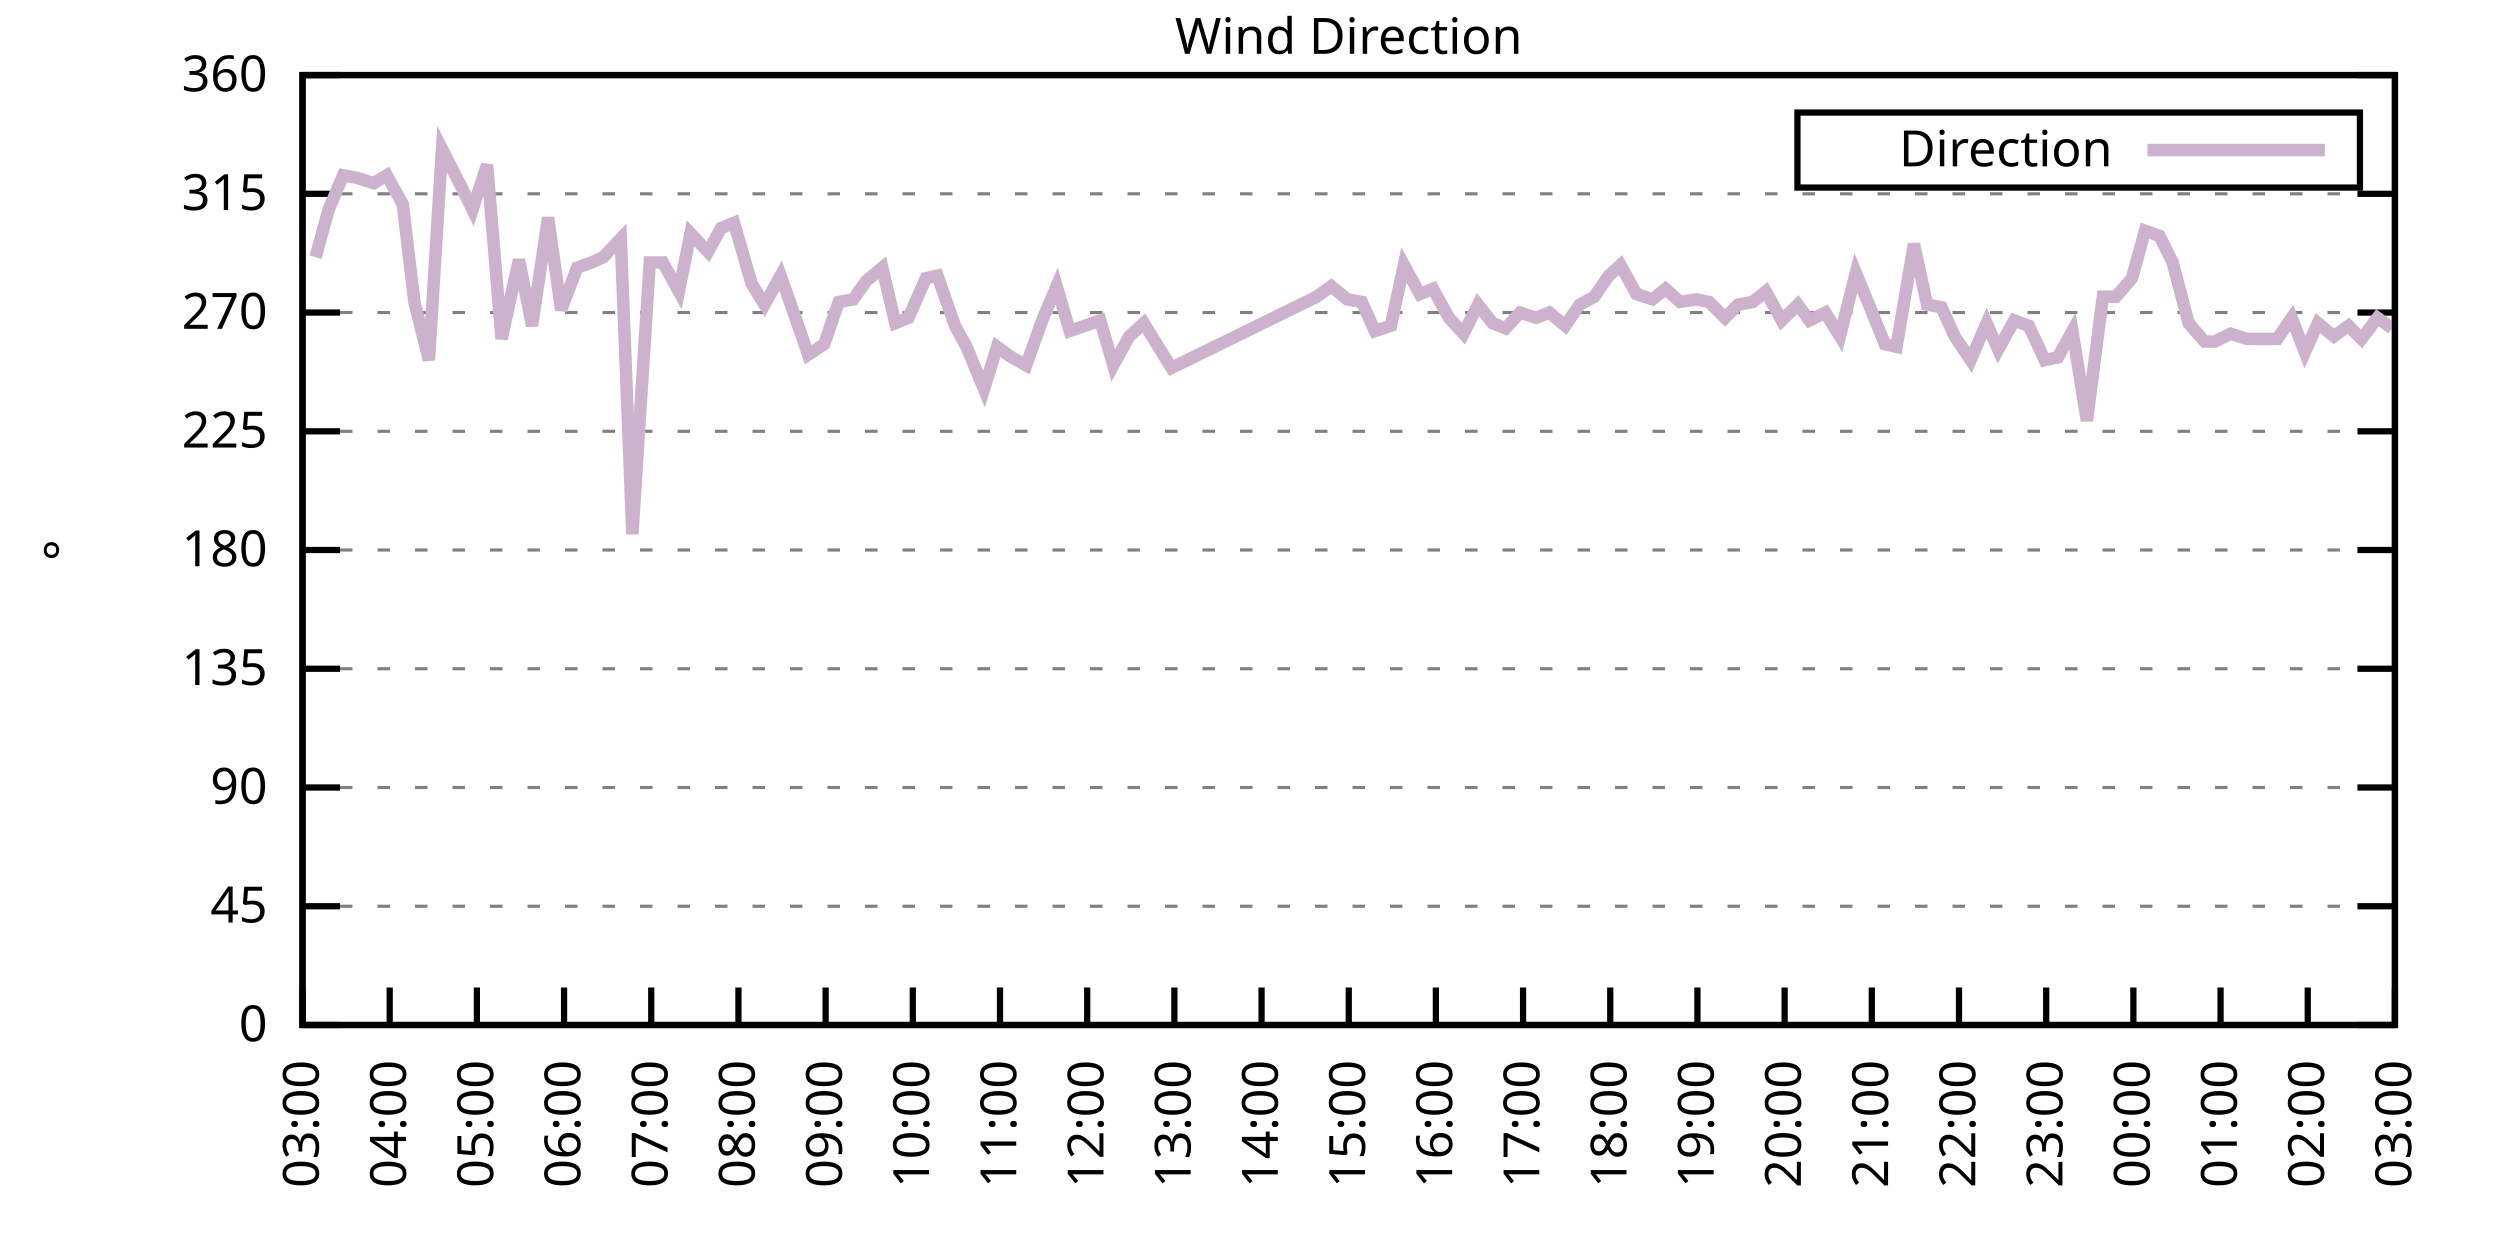
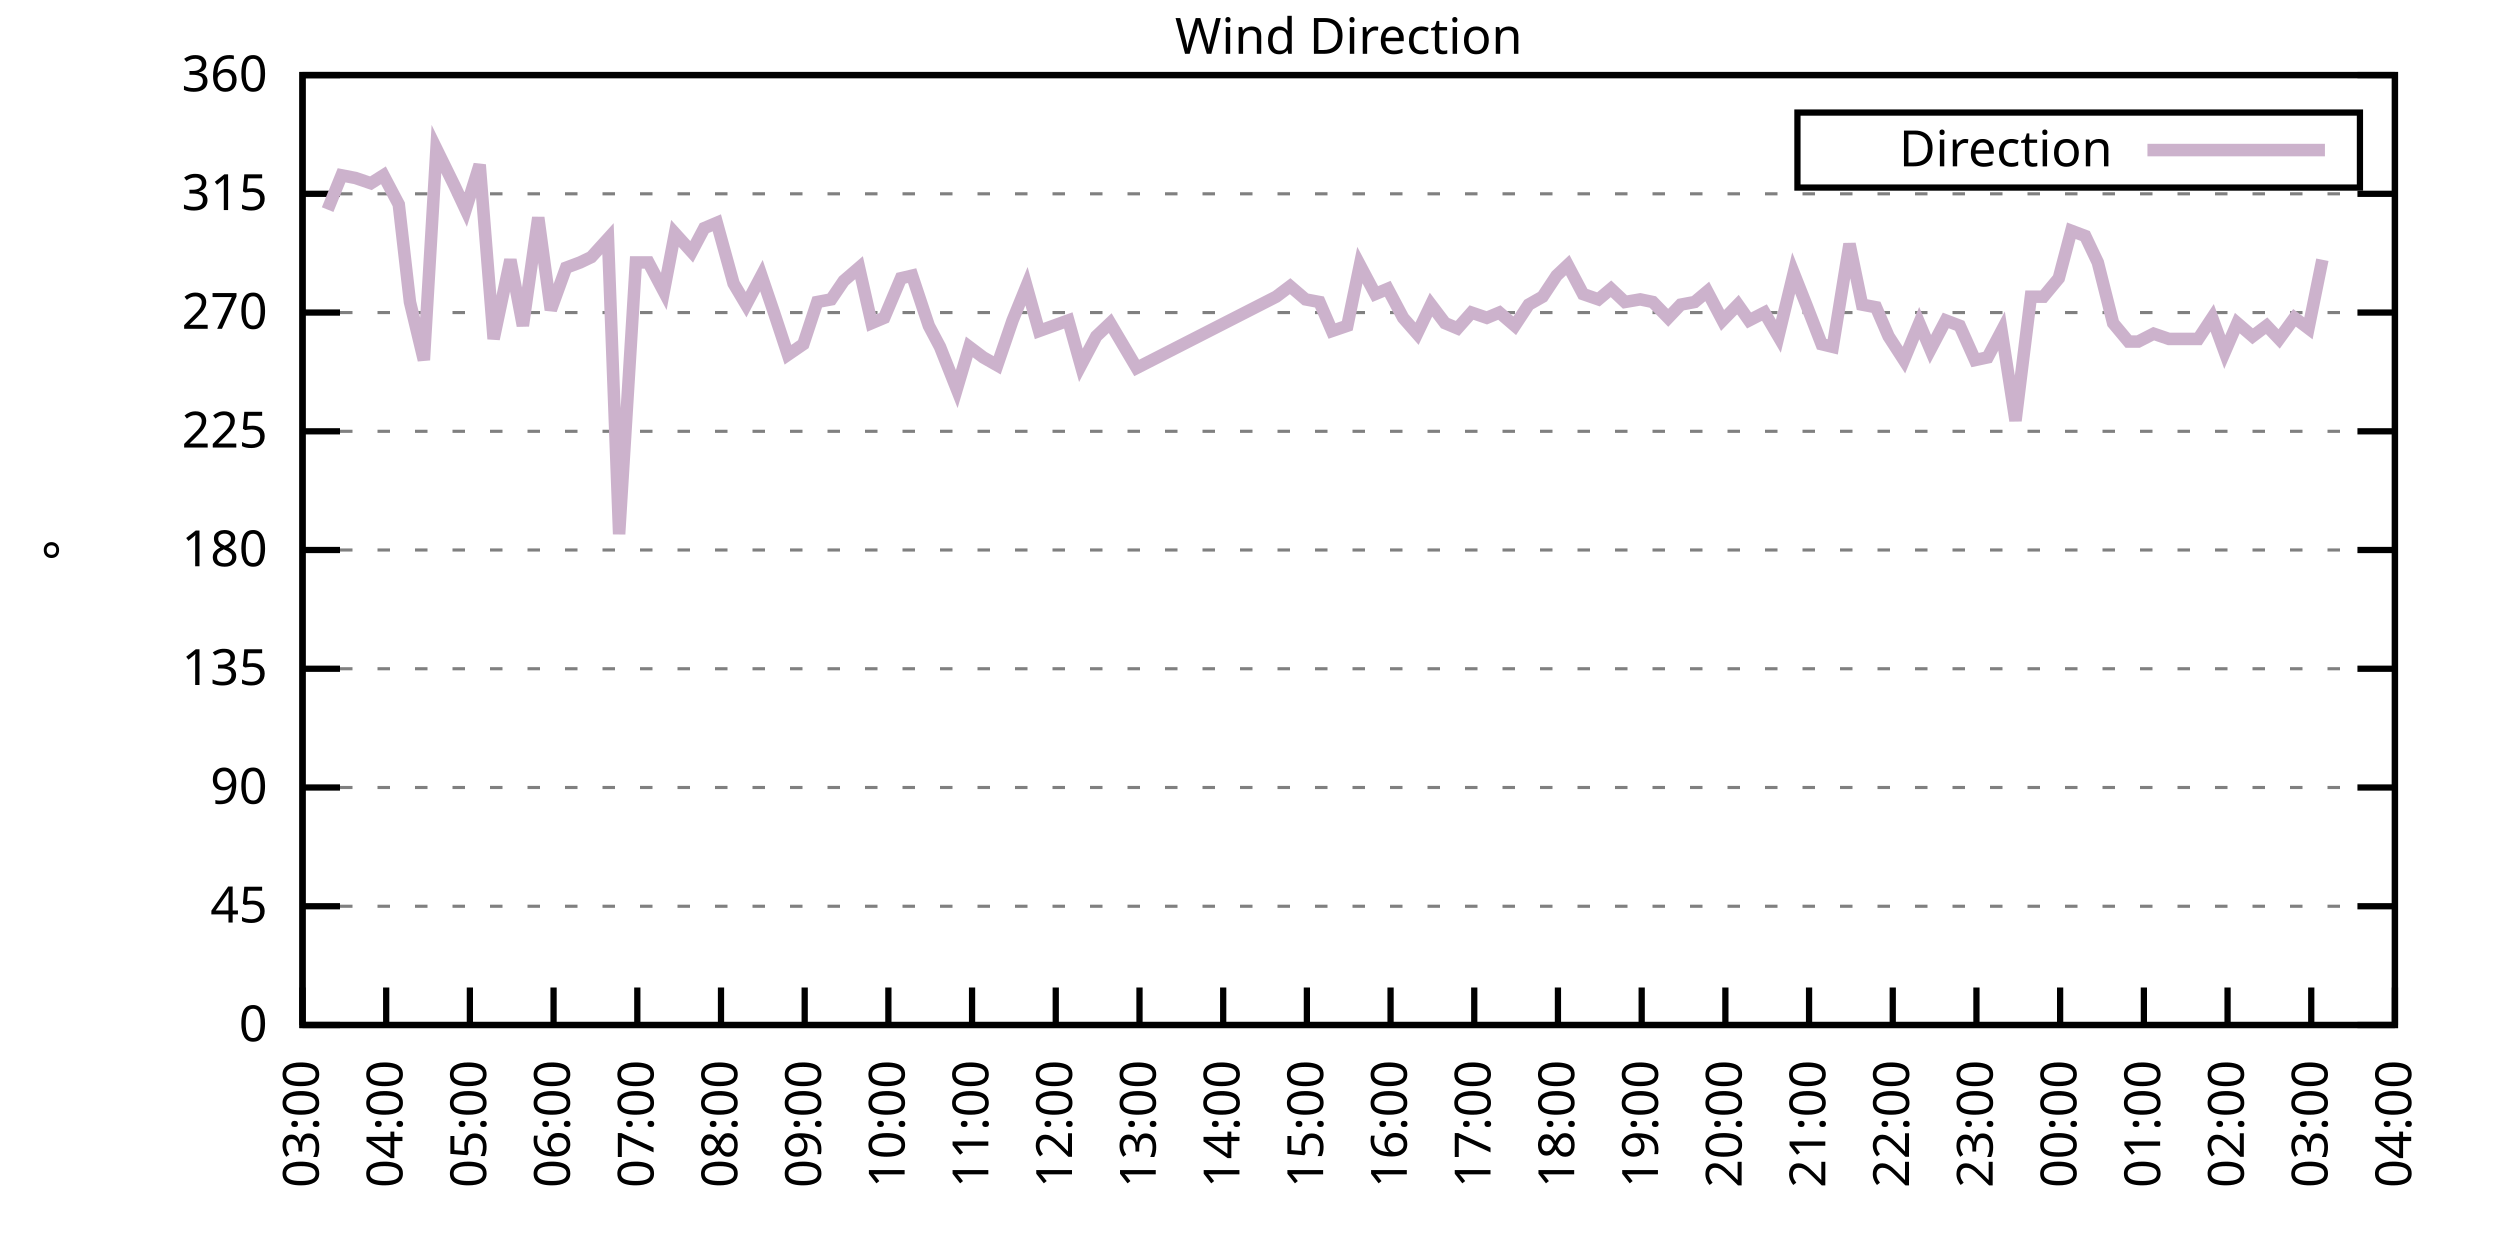
<svg xmlns="http://www.w3.org/2000/svg" xmlns:xlink="http://www.w3.org/1999/xlink" width="400" height="200" viewBox="0 0 400 200">
  <g id="gnuplot_canvas">
    <rect x="0" y="0" width="400" height="200" fill="none" />
    <defs>
      <circle id="gpDot" r="0.5" stroke-width="0.5" stroke="currentColor" />
      <path id="gpPt0" stroke-width="0.333" stroke="currentColor" d="M-1,0 h2 M0,-1 v2" />
      <path id="gpPt1" stroke-width="0.333" stroke="currentColor" d="M-1,-1 L1,1 M1,-1 L-1,1" />
      <path id="gpPt2" stroke-width="0.333" stroke="currentColor" d="M-1,0 L1,0 M0,-1 L0,1 M-1,-1 L1,1 M-1,1 L1,-1" />
      <rect id="gpPt3" stroke-width="0.333" stroke="currentColor" x="-1" y="-1" width="2" height="2" />
      <rect id="gpPt4" stroke-width="0.333" stroke="currentColor" fill="currentColor" x="-1" y="-1" width="2" height="2" />
      <circle id="gpPt5" stroke-width="0.333" stroke="currentColor" cx="0" cy="0" r="1" />
      <use xlink:href="#gpPt5" id="gpPt6" fill="currentColor" stroke="none" />
      <path id="gpPt7" stroke-width="0.333" stroke="currentColor" d="M0,-1.33 L-1.33,0.67 L1.33,0.67 z" />
      <use xlink:href="#gpPt7" id="gpPt8" fill="currentColor" stroke="none" />
      <use xlink:href="#gpPt7" id="gpPt9" stroke="currentColor" transform="rotate(180)" />
      <use xlink:href="#gpPt9" id="gpPt10" fill="currentColor" stroke="none" />
      <use xlink:href="#gpPt3" id="gpPt11" stroke="currentColor" transform="rotate(45)" />
      <use xlink:href="#gpPt11" id="gpPt12" fill="currentColor" stroke="none" />
      <path id="gpPt13" stroke-width="0.333" stroke="currentColor" d="M0,1.330 L1.265,0.411 L0.782,-1.067 L-0.782,-1.076 L-1.265,0.411 z" />
      <use xlink:href="#gpPt13" id="gpPt14" fill="currentColor" stroke="none" />
      <filter id="textbox" filterUnits="objectBoundingBox" x="0" y="0" height="1" width="1">
        <feFlood flood-color="white" flood-opacity="1" result="bgnd" />
        <feComposite in="SourceGraphic" in2="bgnd" operator="atop" />
      </filter>
      <filter id="greybox" filterUnits="objectBoundingBox" x="0" y="0" height="1" width="1">
        <feFlood flood-color="lightgrey" flood-opacity="1" result="grey" />
        <feComposite in="SourceGraphic" in2="grey" operator="atop" />
      </filter>
    </defs>
    <g fill="none" color="white" stroke="currentColor" stroke-width="1.00" stroke-linecap="butt" stroke-linejoin="miter">
</g>
    <g fill="none" color="black" stroke="currentColor" stroke-width="1.00" stroke-linecap="butt" stroke-linejoin="miter">
      <g stroke="none" shape-rendering="crispEdges">
        <polygon fill="rgb(255, 255, 255)" points="48.40,164.00 383.18,164.00 383.18,12.02 48.40,12.02 " />
      </g>
    </g>
    <g fill="none" color="black" stroke="currentColor" stroke-width="1.00" stroke-linecap="butt" stroke-linejoin="miter">
</g>
    <g fill="none" color="black" stroke="black" stroke-width="0.50" stroke-linecap="butt" stroke-linejoin="miter">
</g>
    <g fill="none" color="gray" stroke="currentColor" stroke-width="0.50" stroke-linecap="butt" stroke-linejoin="miter">
      <path stroke="gray" stroke-dasharray="2,4" class="gridline" d="M48.40,164.00 L383.19,164.00  " />
    </g>
    <g fill="none" color="gray" stroke="gray" stroke-width="1.00" stroke-linecap="butt" stroke-linejoin="miter">
</g>
    <g fill="none" color="black" stroke="currentColor" stroke-width="1.00" stroke-linecap="butt" stroke-linejoin="miter">
      <path stroke="black" d="M48.40,164.00 L54.40,164.00 M383.19,164.00 L377.19,164.00  " />
      <g transform="translate(42.80,166.60)" stroke="none" fill="black" font-family="Sans" font-size="8.00" text-anchor="end">
        <text>
          <tspan font-family="Sans"> 0</tspan>
        </text>
      </g>
    </g>
    <g fill="none" color="black" stroke="currentColor" stroke-width="1.00" stroke-linecap="butt" stroke-linejoin="miter">
</g>
    <g fill="none" color="black" stroke="black" stroke-width="0.50" stroke-linecap="butt" stroke-linejoin="miter">
</g>
    <g fill="none" color="gray" stroke="currentColor" stroke-width="0.50" stroke-linecap="butt" stroke-linejoin="miter">
      <path stroke="gray" stroke-dasharray="2,4" class="gridline" d="M48.40,145.00 L383.19,145.00  " />
    </g>
    <g fill="none" color="gray" stroke="gray" stroke-width="1.00" stroke-linecap="butt" stroke-linejoin="miter">
</g>
    <g fill="none" color="black" stroke="currentColor" stroke-width="1.00" stroke-linecap="butt" stroke-linejoin="miter">
      <path stroke="black" d="M48.40,145.00 L54.40,145.00 M383.19,145.00 L377.19,145.00  " />
      <g transform="translate(42.80,147.60)" stroke="none" fill="black" font-family="Sans" font-size="8.00" text-anchor="end">
        <text>
          <tspan font-family="Sans"> 45</tspan>
        </text>
      </g>
    </g>
    <g fill="none" color="black" stroke="currentColor" stroke-width="1.00" stroke-linecap="butt" stroke-linejoin="miter">
</g>
    <g fill="none" color="black" stroke="black" stroke-width="0.50" stroke-linecap="butt" stroke-linejoin="miter">
</g>
    <g fill="none" color="gray" stroke="currentColor" stroke-width="0.50" stroke-linecap="butt" stroke-linejoin="miter">
      <path stroke="gray" stroke-dasharray="2,4" class="gridline" d="M48.40,126.00 L383.19,126.00  " />
    </g>
    <g fill="none" color="gray" stroke="gray" stroke-width="1.00" stroke-linecap="butt" stroke-linejoin="miter">
</g>
    <g fill="none" color="black" stroke="currentColor" stroke-width="1.00" stroke-linecap="butt" stroke-linejoin="miter">
      <path stroke="black" d="M48.40,126.00 L54.40,126.00 M383.19,126.00 L377.19,126.00  " />
      <g transform="translate(42.80,128.60)" stroke="none" fill="black" font-family="Sans" font-size="8.00" text-anchor="end">
        <text>
          <tspan font-family="Sans"> 90</tspan>
        </text>
      </g>
    </g>
    <g fill="none" color="black" stroke="currentColor" stroke-width="1.00" stroke-linecap="butt" stroke-linejoin="miter">
</g>
    <g fill="none" color="black" stroke="black" stroke-width="0.50" stroke-linecap="butt" stroke-linejoin="miter">
</g>
    <g fill="none" color="gray" stroke="currentColor" stroke-width="0.50" stroke-linecap="butt" stroke-linejoin="miter">
      <path stroke="gray" stroke-dasharray="2,4" class="gridline" d="M48.40,107.00 L383.19,107.00  " />
    </g>
    <g fill="none" color="gray" stroke="gray" stroke-width="1.00" stroke-linecap="butt" stroke-linejoin="miter">
</g>
    <g fill="none" color="black" stroke="currentColor" stroke-width="1.00" stroke-linecap="butt" stroke-linejoin="miter">
      <path stroke="black" d="M48.40,107.00 L54.40,107.00 M383.19,107.00 L377.19,107.00  " />
      <g transform="translate(42.80,109.60)" stroke="none" fill="black" font-family="Sans" font-size="8.00" text-anchor="end">
        <text>
          <tspan font-family="Sans"> 135</tspan>
        </text>
      </g>
    </g>
    <g fill="none" color="black" stroke="currentColor" stroke-width="1.00" stroke-linecap="butt" stroke-linejoin="miter">
</g>
    <g fill="none" color="black" stroke="black" stroke-width="0.50" stroke-linecap="butt" stroke-linejoin="miter">
</g>
    <g fill="none" color="gray" stroke="currentColor" stroke-width="0.50" stroke-linecap="butt" stroke-linejoin="miter">
      <path stroke="gray" stroke-dasharray="2,4" class="gridline" d="M48.40,88.00 L383.19,88.00  " />
    </g>
    <g fill="none" color="gray" stroke="gray" stroke-width="1.00" stroke-linecap="butt" stroke-linejoin="miter">
</g>
    <g fill="none" color="black" stroke="currentColor" stroke-width="1.00" stroke-linecap="butt" stroke-linejoin="miter">
      <path stroke="black" d="M48.40,88.00 L54.40,88.00 M383.19,88.00 L377.19,88.00  " />
      <g transform="translate(42.80,90.60)" stroke="none" fill="black" font-family="Sans" font-size="8.00" text-anchor="end">
        <text>
          <tspan font-family="Sans"> 180</tspan>
        </text>
      </g>
    </g>
    <g fill="none" color="black" stroke="currentColor" stroke-width="1.00" stroke-linecap="butt" stroke-linejoin="miter">
</g>
    <g fill="none" color="black" stroke="black" stroke-width="0.50" stroke-linecap="butt" stroke-linejoin="miter">
</g>
    <g fill="none" color="gray" stroke="currentColor" stroke-width="0.50" stroke-linecap="butt" stroke-linejoin="miter">
      <path stroke="gray" stroke-dasharray="2,4" class="gridline" d="M48.40,69.01 L383.19,69.01  " />
    </g>
    <g fill="none" color="gray" stroke="gray" stroke-width="1.00" stroke-linecap="butt" stroke-linejoin="miter">
</g>
    <g fill="none" color="black" stroke="currentColor" stroke-width="1.00" stroke-linecap="butt" stroke-linejoin="miter">
      <path stroke="black" d="M48.40,69.01 L54.40,69.01 M383.19,69.01 L377.19,69.01  " />
      <g transform="translate(42.80,71.61)" stroke="none" fill="black" font-family="Sans" font-size="8.00" text-anchor="end">
        <text>
          <tspan font-family="Sans"> 225</tspan>
        </text>
      </g>
    </g>
    <g fill="none" color="black" stroke="currentColor" stroke-width="1.00" stroke-linecap="butt" stroke-linejoin="miter">
</g>
    <g fill="none" color="black" stroke="black" stroke-width="0.50" stroke-linecap="butt" stroke-linejoin="miter">
</g>
    <g fill="none" color="gray" stroke="currentColor" stroke-width="0.50" stroke-linecap="butt" stroke-linejoin="miter">
      <path stroke="gray" stroke-dasharray="2,4" class="gridline" d="M48.40,50.01 L383.19,50.01  " />
    </g>
    <g fill="none" color="gray" stroke="gray" stroke-width="1.00" stroke-linecap="butt" stroke-linejoin="miter">
</g>
    <g fill="none" color="black" stroke="currentColor" stroke-width="1.00" stroke-linecap="butt" stroke-linejoin="miter">
      <path stroke="black" d="M48.40,50.01 L54.40,50.01 M383.19,50.01 L377.19,50.01  " />
      <g transform="translate(42.80,52.61)" stroke="none" fill="black" font-family="Sans" font-size="8.00" text-anchor="end">
        <text>
          <tspan font-family="Sans"> 270</tspan>
        </text>
      </g>
    </g>
    <g fill="none" color="black" stroke="currentColor" stroke-width="1.00" stroke-linecap="butt" stroke-linejoin="miter">
</g>
    <g fill="none" color="black" stroke="black" stroke-width="0.50" stroke-linecap="butt" stroke-linejoin="miter">
</g>
    <g fill="none" color="gray" stroke="currentColor" stroke-width="0.50" stroke-linecap="butt" stroke-linejoin="miter">
      <path stroke="gray" stroke-dasharray="2,4" class="gridline" d="M48.40,31.01 L383.19,31.01  " />
    </g>
    <g fill="none" color="gray" stroke="gray" stroke-width="1.00" stroke-linecap="butt" stroke-linejoin="miter">
</g>
    <g fill="none" color="black" stroke="currentColor" stroke-width="1.00" stroke-linecap="butt" stroke-linejoin="miter">
      <path stroke="black" d="M48.40,31.01 L54.40,31.01 M383.19,31.01 L377.19,31.01  " />
      <g transform="translate(42.80,33.61)" stroke="none" fill="black" font-family="Sans" font-size="8.00" text-anchor="end">
        <text>
          <tspan font-family="Sans"> 315</tspan>
        </text>
      </g>
    </g>
    <g fill="none" color="black" stroke="currentColor" stroke-width="1.00" stroke-linecap="butt" stroke-linejoin="miter">
</g>
    <g fill="none" color="black" stroke="black" stroke-width="0.50" stroke-linecap="butt" stroke-linejoin="miter">
</g>
    <g fill="none" color="gray" stroke="currentColor" stroke-width="0.50" stroke-linecap="butt" stroke-linejoin="miter">
      <path stroke="gray" stroke-dasharray="2,4" class="gridline" d="M48.40,12.01 L383.19,12.01  " />
    </g>
    <g fill="none" color="gray" stroke="gray" stroke-width="1.00" stroke-linecap="butt" stroke-linejoin="miter">
</g>
    <g fill="none" color="black" stroke="currentColor" stroke-width="1.00" stroke-linecap="butt" stroke-linejoin="miter">
      <path stroke="black" d="M48.40,12.01 L54.40,12.01 M383.19,12.01 L377.19,12.01  " />
      <g transform="translate(42.80,14.61)" stroke="none" fill="black" font-family="Sans" font-size="8.00" text-anchor="end">
        <text>
          <tspan font-family="Sans"> 360</tspan>
        </text>
      </g>
    </g>
    <g fill="none" color="black" stroke="currentColor" stroke-width="1.00" stroke-linecap="butt" stroke-linejoin="miter">
      <path stroke="black" d="M48.40,164.00 L48.40,158.00  " />
      <g transform="translate(51.00,169.60) rotate(270.00)" stroke="none" fill="black" font-family="Sans" font-size="8.00" text-anchor="end">
        <text>
          <tspan font-family="Sans">03:00</tspan>
        </text>
      </g>
    </g>
    <g fill="none" color="black" stroke="currentColor" stroke-width="1.00" stroke-linecap="butt" stroke-linejoin="miter">
-       <path stroke="black" d="M62.35,164.00 L62.35,158.00  " />
-       <g transform="translate(64.95,169.60) rotate(270.00)" stroke="none" fill="black" font-family="Sans" font-size="8.00" text-anchor="end">
+       <path stroke="black" d="M61.79,164.00 L61.79,158.00  " />
+       <g transform="translate(64.39,169.60) rotate(270.00)" stroke="none" fill="black" font-family="Sans" font-size="8.00" text-anchor="end">
        <text>
          <tspan font-family="Sans">04:00</tspan>
        </text>
      </g>
    </g>
    <g fill="none" color="black" stroke="currentColor" stroke-width="1.00" stroke-linecap="butt" stroke-linejoin="miter">
-       <path stroke="black" d="M76.30,164.00 L76.30,158.00  " />
-       <g transform="translate(78.90,169.60) rotate(270.00)" stroke="none" fill="black" font-family="Sans" font-size="8.00" text-anchor="end">
+       <path stroke="black" d="M75.18,164.00 L75.18,158.00  " />
+       <g transform="translate(77.78,169.60) rotate(270.00)" stroke="none" fill="black" font-family="Sans" font-size="8.00" text-anchor="end">
        <text>
          <tspan font-family="Sans">05:00</tspan>
        </text>
      </g>
    </g>
    <g fill="none" color="black" stroke="currentColor" stroke-width="1.00" stroke-linecap="butt" stroke-linejoin="miter">
-       <path stroke="black" d="M90.25,164.00 L90.25,158.00  " />
-       <g transform="translate(92.85,169.60) rotate(270.00)" stroke="none" fill="black" font-family="Sans" font-size="8.00" text-anchor="end">
+       <path stroke="black" d="M88.57,164.00 L88.57,158.00  " />
+       <g transform="translate(91.17,169.60) rotate(270.00)" stroke="none" fill="black" font-family="Sans" font-size="8.00" text-anchor="end">
        <text>
          <tspan font-family="Sans">06:00</tspan>
        </text>
      </g>
    </g>
    <g fill="none" color="black" stroke="currentColor" stroke-width="1.00" stroke-linecap="butt" stroke-linejoin="miter">
-       <path stroke="black" d="M104.20,164.00 L104.20,158.00  " />
-       <g transform="translate(106.80,169.60) rotate(270.00)" stroke="none" fill="black" font-family="Sans" font-size="8.00" text-anchor="end">
+       <path stroke="black" d="M101.97,164.00 L101.97,158.00  " />
+       <g transform="translate(104.57,169.60) rotate(270.00)" stroke="none" fill="black" font-family="Sans" font-size="8.00" text-anchor="end">
        <text>
          <tspan font-family="Sans">07:00</tspan>
        </text>
      </g>
    </g>
    <g fill="none" color="black" stroke="currentColor" stroke-width="1.00" stroke-linecap="butt" stroke-linejoin="miter">
-       <path stroke="black" d="M118.15,164.00 L118.15,158.00  " />
-       <g transform="translate(120.75,169.60) rotate(270.00)" stroke="none" fill="black" font-family="Sans" font-size="8.00" text-anchor="end">
+       <path stroke="black" d="M115.36,164.00 L115.36,158.00  " />
+       <g transform="translate(117.96,169.60) rotate(270.00)" stroke="none" fill="black" font-family="Sans" font-size="8.00" text-anchor="end">
        <text>
          <tspan font-family="Sans">08:00</tspan>
        </text>
      </g>
    </g>
    <g fill="none" color="black" stroke="currentColor" stroke-width="1.00" stroke-linecap="butt" stroke-linejoin="miter">
-       <path stroke="black" d="M132.10,164.00 L132.10,158.00  " />
-       <g transform="translate(134.70,169.60) rotate(270.00)" stroke="none" fill="black" font-family="Sans" font-size="8.00" text-anchor="end">
+       <path stroke="black" d="M128.75,164.00 L128.75,158.00  " />
+       <g transform="translate(131.35,169.60) rotate(270.00)" stroke="none" fill="black" font-family="Sans" font-size="8.00" text-anchor="end">
        <text>
          <tspan font-family="Sans">09:00</tspan>
        </text>
      </g>
    </g>
    <g fill="none" color="black" stroke="currentColor" stroke-width="1.00" stroke-linecap="butt" stroke-linejoin="miter">
-       <path stroke="black" d="M146.05,164.00 L146.05,158.00  " />
-       <g transform="translate(148.65,169.60) rotate(270.00)" stroke="none" fill="black" font-family="Sans" font-size="8.00" text-anchor="end">
+       <path stroke="black" d="M142.14,164.00 L142.14,158.00  " />
+       <g transform="translate(144.74,169.60) rotate(270.00)" stroke="none" fill="black" font-family="Sans" font-size="8.00" text-anchor="end">
        <text>
          <tspan font-family="Sans">10:00</tspan>
        </text>
      </g>
    </g>
    <g fill="none" color="black" stroke="currentColor" stroke-width="1.00" stroke-linecap="butt" stroke-linejoin="miter">
-       <path stroke="black" d="M160.00,164.00 L160.00,158.00  " />
-       <g transform="translate(162.60,169.60) rotate(270.00)" stroke="none" fill="black" font-family="Sans" font-size="8.00" text-anchor="end">
+       <path stroke="black" d="M155.53,164.00 L155.53,158.00  " />
+       <g transform="translate(158.13,169.60) rotate(270.00)" stroke="none" fill="black" font-family="Sans" font-size="8.00" text-anchor="end">
        <text>
          <tspan font-family="Sans">11:00</tspan>
        </text>
      </g>
    </g>
    <g fill="none" color="black" stroke="currentColor" stroke-width="1.00" stroke-linecap="butt" stroke-linejoin="miter">
-       <path stroke="black" d="M173.95,164.00 L173.95,158.00  " />
-       <g transform="translate(176.55,169.60) rotate(270.00)" stroke="none" fill="black" font-family="Sans" font-size="8.00" text-anchor="end">
+       <path stroke="black" d="M168.92,164.00 L168.92,158.00  " />
+       <g transform="translate(171.52,169.60) rotate(270.00)" stroke="none" fill="black" font-family="Sans" font-size="8.00" text-anchor="end">
        <text>
          <tspan font-family="Sans">12:00</tspan>
        </text>
      </g>
    </g>
    <g fill="none" color="black" stroke="currentColor" stroke-width="1.00" stroke-linecap="butt" stroke-linejoin="miter">
-       <path stroke="black" d="M187.90,164.00 L187.90,158.00  " />
-       <g transform="translate(190.50,169.60) rotate(270.00)" stroke="none" fill="black" font-family="Sans" font-size="8.00" text-anchor="end">
+       <path stroke="black" d="M182.32,164.00 L182.32,158.00  " />
+       <g transform="translate(184.92,169.60) rotate(270.00)" stroke="none" fill="black" font-family="Sans" font-size="8.00" text-anchor="end">
        <text>
          <tspan font-family="Sans">13:00</tspan>
        </text>
      </g>
    </g>
    <g fill="none" color="black" stroke="currentColor" stroke-width="1.00" stroke-linecap="butt" stroke-linejoin="miter">
-       <path stroke="black" d="M201.85,164.00 L201.85,158.00  " />
-       <g transform="translate(204.45,169.60) rotate(270.00)" stroke="none" fill="black" font-family="Sans" font-size="8.00" text-anchor="end">
+       <path stroke="black" d="M195.71,164.00 L195.71,158.00  " />
+       <g transform="translate(198.31,169.60) rotate(270.00)" stroke="none" fill="black" font-family="Sans" font-size="8.00" text-anchor="end">
        <text>
          <tspan font-family="Sans">14:00</tspan>
        </text>
      </g>
    </g>
    <g fill="none" color="black" stroke="currentColor" stroke-width="1.00" stroke-linecap="butt" stroke-linejoin="miter">
-       <path stroke="black" d="M215.80,164.00 L215.80,158.00  " />
-       <g transform="translate(218.40,169.60) rotate(270.00)" stroke="none" fill="black" font-family="Sans" font-size="8.00" text-anchor="end">
+       <path stroke="black" d="M209.10,164.00 L209.10,158.00  " />
+       <g transform="translate(211.70,169.60) rotate(270.00)" stroke="none" fill="black" font-family="Sans" font-size="8.00" text-anchor="end">
        <text>
          <tspan font-family="Sans">15:00</tspan>
        </text>
      </g>
    </g>
    <g fill="none" color="black" stroke="currentColor" stroke-width="1.00" stroke-linecap="butt" stroke-linejoin="miter">
-       <path stroke="black" d="M229.74,164.00 L229.74,158.00  " />
-       <g transform="translate(232.34,169.60) rotate(270.00)" stroke="none" fill="black" font-family="Sans" font-size="8.00" text-anchor="end">
+       <path stroke="black" d="M222.49,164.00 L222.49,158.00  " />
+       <g transform="translate(225.09,169.60) rotate(270.00)" stroke="none" fill="black" font-family="Sans" font-size="8.00" text-anchor="end">
        <text>
          <tspan font-family="Sans">16:00</tspan>
        </text>
      </g>
    </g>
    <g fill="none" color="black" stroke="currentColor" stroke-width="1.00" stroke-linecap="butt" stroke-linejoin="miter">
-       <path stroke="black" d="M243.69,164.00 L243.69,158.00  " />
-       <g transform="translate(246.29,169.60) rotate(270.00)" stroke="none" fill="black" font-family="Sans" font-size="8.00" text-anchor="end">
+       <path stroke="black" d="M235.88,164.00 L235.88,158.00  " />
+       <g transform="translate(238.48,169.60) rotate(270.00)" stroke="none" fill="black" font-family="Sans" font-size="8.00" text-anchor="end">
        <text>
          <tspan font-family="Sans">17:00</tspan>
        </text>
      </g>
    </g>
    <g fill="none" color="black" stroke="currentColor" stroke-width="1.00" stroke-linecap="butt" stroke-linejoin="miter">
-       <path stroke="black" d="M257.64,164.00 L257.64,158.00  " />
-       <g transform="translate(260.24,169.60) rotate(270.00)" stroke="none" fill="black" font-family="Sans" font-size="8.00" text-anchor="end">
+       <path stroke="black" d="M249.27,164.00 L249.27,158.00  " />
+       <g transform="translate(251.87,169.60) rotate(270.00)" stroke="none" fill="black" font-family="Sans" font-size="8.00" text-anchor="end">
        <text>
          <tspan font-family="Sans">18:00</tspan>
        </text>
      </g>
    </g>
    <g fill="none" color="black" stroke="currentColor" stroke-width="1.00" stroke-linecap="butt" stroke-linejoin="miter">
-       <path stroke="black" d="M271.59,164.00 L271.59,158.00  " />
-       <g transform="translate(274.19,169.60) rotate(270.00)" stroke="none" fill="black" font-family="Sans" font-size="8.00" text-anchor="end">
+       <path stroke="black" d="M262.67,164.00 L262.67,158.00  " />
+       <g transform="translate(265.27,169.60) rotate(270.00)" stroke="none" fill="black" font-family="Sans" font-size="8.00" text-anchor="end">
        <text>
          <tspan font-family="Sans">19:00</tspan>
        </text>
      </g>
    </g>
    <g fill="none" color="black" stroke="currentColor" stroke-width="1.00" stroke-linecap="butt" stroke-linejoin="miter">
-       <path stroke="black" d="M285.54,164.00 L285.54,158.00  " />
-       <g transform="translate(288.14,169.60) rotate(270.00)" stroke="none" fill="black" font-family="Sans" font-size="8.00" text-anchor="end">
+       <path stroke="black" d="M276.06,164.00 L276.06,158.00  " />
+       <g transform="translate(278.66,169.60) rotate(270.00)" stroke="none" fill="black" font-family="Sans" font-size="8.00" text-anchor="end">
        <text>
          <tspan font-family="Sans">20:00</tspan>
        </text>
      </g>
    </g>
    <g fill="none" color="black" stroke="currentColor" stroke-width="1.00" stroke-linecap="butt" stroke-linejoin="miter">
-       <path stroke="black" d="M299.49,164.00 L299.49,158.00  " />
-       <g transform="translate(302.09,169.60) rotate(270.00)" stroke="none" fill="black" font-family="Sans" font-size="8.00" text-anchor="end">
+       <path stroke="black" d="M289.45,164.00 L289.45,158.00  " />
+       <g transform="translate(292.05,169.60) rotate(270.00)" stroke="none" fill="black" font-family="Sans" font-size="8.00" text-anchor="end">
        <text>
          <tspan font-family="Sans">21:00</tspan>
        </text>
      </g>
    </g>
    <g fill="none" color="black" stroke="currentColor" stroke-width="1.00" stroke-linecap="butt" stroke-linejoin="miter">
-       <path stroke="black" d="M313.44,164.00 L313.44,158.00  " />
-       <g transform="translate(316.04,169.60) rotate(270.00)" stroke="none" fill="black" font-family="Sans" font-size="8.00" text-anchor="end">
+       <path stroke="black" d="M302.84,164.00 L302.84,158.00  " />
+       <g transform="translate(305.44,169.60) rotate(270.00)" stroke="none" fill="black" font-family="Sans" font-size="8.00" text-anchor="end">
        <text>
          <tspan font-family="Sans">22:00</tspan>
        </text>
      </g>
    </g>
    <g fill="none" color="black" stroke="currentColor" stroke-width="1.00" stroke-linecap="butt" stroke-linejoin="miter">
-       <path stroke="black" d="M327.39,164.00 L327.39,158.00  " />
-       <g transform="translate(329.99,169.60) rotate(270.00)" stroke="none" fill="black" font-family="Sans" font-size="8.00" text-anchor="end">
+       <path stroke="black" d="M316.23,164.00 L316.23,158.00  " />
+       <g transform="translate(318.83,169.60) rotate(270.00)" stroke="none" fill="black" font-family="Sans" font-size="8.00" text-anchor="end">
        <text>
          <tspan font-family="Sans">23:00</tspan>
        </text>
      </g>
    </g>
    <g fill="none" color="black" stroke="currentColor" stroke-width="1.00" stroke-linecap="butt" stroke-linejoin="miter">
-       <path stroke="black" d="M341.34,164.00 L341.34,158.00  " />
-       <g transform="translate(343.94,169.60) rotate(270.00)" stroke="none" fill="black" font-family="Sans" font-size="8.00" text-anchor="end">
+       <path stroke="black" d="M329.62,164.00 L329.62,158.00  " />
+       <g transform="translate(332.22,169.60) rotate(270.00)" stroke="none" fill="black" font-family="Sans" font-size="8.00" text-anchor="end">
        <text>
          <tspan font-family="Sans">00:00</tspan>
        </text>
      </g>
    </g>
    <g fill="none" color="black" stroke="currentColor" stroke-width="1.00" stroke-linecap="butt" stroke-linejoin="miter">
-       <path stroke="black" d="M355.29,164.00 L355.29,158.00  " />
-       <g transform="translate(357.89,169.60) rotate(270.00)" stroke="none" fill="black" font-family="Sans" font-size="8.00" text-anchor="end">
+       <path stroke="black" d="M343.02,164.00 L343.02,158.00  " />
+       <g transform="translate(345.62,169.60) rotate(270.00)" stroke="none" fill="black" font-family="Sans" font-size="8.00" text-anchor="end">
        <text>
          <tspan font-family="Sans">01:00</tspan>
        </text>
      </g>
    </g>
    <g fill="none" color="black" stroke="currentColor" stroke-width="1.00" stroke-linecap="butt" stroke-linejoin="miter">
-       <path stroke="black" d="M369.24,164.00 L369.24,158.00  " />
-       <g transform="translate(371.84,169.60) rotate(270.00)" stroke="none" fill="black" font-family="Sans" font-size="8.00" text-anchor="end">
+       <path stroke="black" d="M356.41,164.00 L356.41,158.00  " />
+       <g transform="translate(359.01,169.60) rotate(270.00)" stroke="none" fill="black" font-family="Sans" font-size="8.00" text-anchor="end">
        <text>
          <tspan font-family="Sans">02:00</tspan>
+         </text>
+       </g>
+     </g>
+     <g fill="none" color="black" stroke="currentColor" stroke-width="1.00" stroke-linecap="butt" stroke-linejoin="miter">
+       <path stroke="black" d="M369.80,164.00 L369.80,158.00  " />
+       <g transform="translate(372.40,169.60) rotate(270.00)" stroke="none" fill="black" font-family="Sans" font-size="8.00" text-anchor="end">
+         <text>
+           <tspan font-family="Sans">03:00</tspan>
        </text>
      </g>
    </g>
    <g fill="none" color="black" stroke="currentColor" stroke-width="1.00" stroke-linecap="butt" stroke-linejoin="miter">
      <path stroke="black" d="M383.19,164.00 L383.19,158.00  " />
      <g transform="translate(385.79,169.60) rotate(270.00)" stroke="none" fill="black" font-family="Sans" font-size="8.00" text-anchor="end">
        <text>
-           <tspan font-family="Sans">03:00</tspan>
+           <tspan font-family="Sans">04:00</tspan>
        </text>
      </g>
    </g>
    <g fill="none" color="black" stroke="currentColor" stroke-width="1.00" stroke-linecap="butt" stroke-linejoin="miter">
</g>
    <g fill="none" color="black" stroke="currentColor" stroke-width="1.00" stroke-linecap="butt" stroke-linejoin="miter">
      <path stroke="black" d="M48.40,12.01 L48.40,164.00 L383.19,164.00 L383.19,12.01 L48.40,12.01 Z  " />
    </g>
    <g fill="none" color="black" stroke="currentColor" stroke-width="1.00" stroke-linecap="butt" stroke-linejoin="miter">
</g>
    <g fill="none" color="black" stroke="currentColor" stroke-width="1.00" stroke-linecap="butt" stroke-linejoin="miter">
      <path stroke="black" d="M287.59,30.01 L287.59,18.01 L377.59,18.01 L377.59,30.01 L287.59,30.01 Z  " />
    </g>
    <g id="Wind_direction_plot_1">
      <g fill="none" color="white" stroke="black" stroke-width="2.00" stroke-linecap="butt" stroke-linejoin="miter">
</g>
      <g fill="none" color="black" stroke="currentColor" stroke-width="2.00" stroke-linecap="butt" stroke-linejoin="miter">
        <g transform="translate(337.99,26.61)" stroke="none" fill="black" font-family="Sans" font-size="8.00" text-anchor="end">
          <text>
            <tspan font-family="Sans">Direction</tspan>
          </text>
        </g>
      </g>
      <g fill="none" color="black" stroke="currentColor" stroke-width="2.00" stroke-linecap="butt" stroke-linejoin="miter">
-         <path stroke="rgb(204, 178, 204)" d="M343.59,24.01 L371.99,24.01 M50.49,41.14 L52.58,33.54 L54.91,28.05 L57.23,28.48 L59.79,29.32 L61.88,28.05   L64.44,32.70 L66.30,48.32 L68.63,57.61 L70.72,23.83 L73.74,29.74 L75.60,33.54 L77.93,26.36 L80.25,54.23   L83.04,41.56 L85.13,52.12 L87.69,34.81 L89.78,49.59 L92.34,42.83 L94.67,41.99 L96.53,41.14 L99.32,38.19   L101.18,85.47 L103.97,41.99 L106.06,41.99 L108.62,46.63 L110.48,37.34 L113.27,40.30 L115.36,36.50 L117.45,35.65   L120.24,45.36 L122.33,48.74 L124.89,44.10 L126.98,50.01 L129.31,56.76 L131.87,55.07 L134.19,48.32 L136.51,47.90   L138.61,44.94 L141.16,42.83 L143.26,51.70 L145.35,50.85 L148.14,44.52 L150.00,44.10 L152.79,52.12 L154.65,55.50   L157.44,62.25 L159.53,55.50 L161.86,57.18 L164.18,58.45 L166.74,51.27 L169.06,45.79 L171.16,52.96 L176.04,51.27   L178.13,58.45 L180.69,53.81 L183.01,51.70 L187.43,58.87 L210.68,47.47 L213.01,45.79 L215.56,47.90 L217.89,48.32   L219.98,52.96 L222.54,52.12 L224.63,42.41 L227.19,47.05 L229.28,46.21 L231.84,50.85 L234.16,53.39 L236.49,48.74   L238.81,51.70 L240.90,52.54 L243.23,50.01 L245.79,50.85 L247.88,50.01 L250.44,52.12 L252.76,48.74 L255.09,47.47   L257.41,44.10 L259.27,42.41 L261.83,47.05 L264.39,47.90 L266.48,46.21 L268.80,48.32 L271.36,47.90 L273.45,48.32   L276.01,50.85 L278.10,48.74 L280.43,48.32 L282.52,46.63 L285.08,51.27 L287.64,48.74 L289.50,51.27 L292.05,50.01   L294.38,53.81 L296.94,43.67 L299.03,48.74 L301.58,55.07 L303.44,55.50 L306.23,39.03 L308.33,48.74 L310.65,49.16   L312.74,53.81 L315.30,57.61 L317.86,51.70 L319.72,55.92 L322.28,51.27 L324.60,52.12 L327.16,57.61 L329.25,57.18   L331.58,52.96 L333.90,67.32 L336.46,47.47 L338.55,47.47 L341.11,44.52 L343.20,36.92 L345.53,37.76 L347.62,41.99   L350.18,51.70 L352.73,54.65 L354.36,54.65 L356.92,53.39 L359.48,54.23 L364.36,54.23 L366.68,50.85 L368.78,56.34   L370.87,51.70 L373.43,53.81 L375.75,52.12 L377.84,54.23 L380.40,50.85 L382.73,52.54  " />
+         <path stroke="rgb(204, 178, 204)" d="M343.59,24.01 L371.99,24.01 M52.42,33.54 L54.65,28.05 L56.88,28.48 L59.34,29.32 L61.35,28.05 L63.80,32.70   L65.59,48.32 L67.82,57.61 L69.83,23.83 L72.73,29.74 L74.51,33.54 L76.75,26.36 L78.98,54.23 L81.66,41.56   L83.66,52.12 L86.12,34.81 L88.13,49.59 L90.58,42.83 L92.82,41.99 L94.60,41.14 L97.28,38.19 L99.06,85.47   L101.74,41.99 L103.75,41.99 L106.21,46.63 L107.99,37.34 L110.67,40.30 L112.68,36.50 L114.69,35.65 L117.37,45.36   L119.38,48.74 L121.83,44.10 L123.84,50.01 L126.07,56.76 L128.53,55.07 L130.76,48.32 L132.99,47.90 L135.00,44.94   L137.45,42.83 L139.46,51.70 L141.47,50.85 L144.15,44.52 L145.94,44.10 L148.61,52.12 L150.40,55.50 L153.08,62.25   L155.09,55.50 L157.32,57.18 L159.55,58.45 L162.01,51.27 L164.24,45.79 L166.25,52.96 L170.93,51.27 L172.94,58.45   L175.40,53.81 L177.63,51.70 L181.87,58.87 L204.19,47.47 L206.42,45.79 L208.88,47.90 L211.11,48.32 L213.12,52.96   L215.57,52.12 L217.58,42.41 L220.04,47.05 L222.04,46.21 L224.50,50.85 L226.73,53.39 L228.96,48.74 L231.20,51.70   L233.20,52.54 L235.44,50.01 L237.89,50.85 L239.90,50.01 L242.36,52.12 L244.59,48.74 L246.82,47.47 L249.05,44.10   L250.84,42.41 L253.29,47.05 L255.75,47.90 L257.76,46.21 L259.99,48.32 L262.44,47.90 L264.45,48.32 L266.91,50.85   L268.92,48.74 L271.15,48.32 L273.16,46.63 L275.61,51.27 L278.07,48.74 L279.85,51.27 L282.31,50.01 L284.54,53.81   L286.99,43.67 L289.00,48.74 L291.46,55.07 L293.24,55.50 L295.92,39.03 L297.93,48.74 L300.16,49.16 L302.17,53.81   L304.63,57.61 L307.08,51.70 L308.87,55.92 L311.32,51.27 L313.55,52.12 L316.01,57.61 L318.02,57.18 L320.25,52.96   L322.48,67.32 L324.94,47.47 L326.95,47.47 L329.40,44.52 L331.41,36.92 L333.64,37.76 L335.65,41.99 L338.10,51.70   L340.56,54.65 L342.12,54.65 L344.58,53.39 L347.03,54.23 L351.72,54.23 L353.95,50.85 L355.96,56.34 L357.97,51.70   L360.42,53.81 L362.66,52.12 L364.66,54.23 L367.12,50.85 L369.35,52.54 L371.58,41.56  " />
      </g>
    </g>
    <g fill="none" color="black" stroke="currentColor" stroke-width="2.00" stroke-linecap="butt" stroke-linejoin="miter">
</g>
    <g fill="none" color="black" stroke="black" stroke-width="1.00" stroke-linecap="butt" stroke-linejoin="miter">
</g>
    <g fill="none" color="black" stroke="currentColor" stroke-width="1.00" stroke-linecap="butt" stroke-linejoin="miter">
      <path stroke="black" d="M48.40,12.01 L48.40,164.00 L383.19,164.00 L383.19,12.01 L48.40,12.01 Z  " />
      <g transform="translate(12.80,88.01) rotate(270.00)" stroke="none" fill="black" font-family="Sans" font-size="8.00" text-anchor="middle">
        <text>
          <tspan font-family="Sans">°</tspan>
        </text>
      </g>
    </g>
    <g fill="none" color="black" stroke="currentColor" stroke-width="1.00" stroke-linecap="butt" stroke-linejoin="miter">
</g>
    <g fill="none" color="black" stroke="currentColor" stroke-width="1.00" stroke-linecap="butt" stroke-linejoin="miter">
      <g transform="translate(215.79,8.61)" stroke="none" fill="black" font-family="Sans" font-size="8.00" text-anchor="middle">
        <text>
          <tspan font-family="Sans">Wind Direction</tspan>
        </text>
      </g>
    </g>
    <g fill="none" color="black" stroke="currentColor" stroke-width="1.00" stroke-linecap="butt" stroke-linejoin="miter">
</g>
  </g>
</svg>
